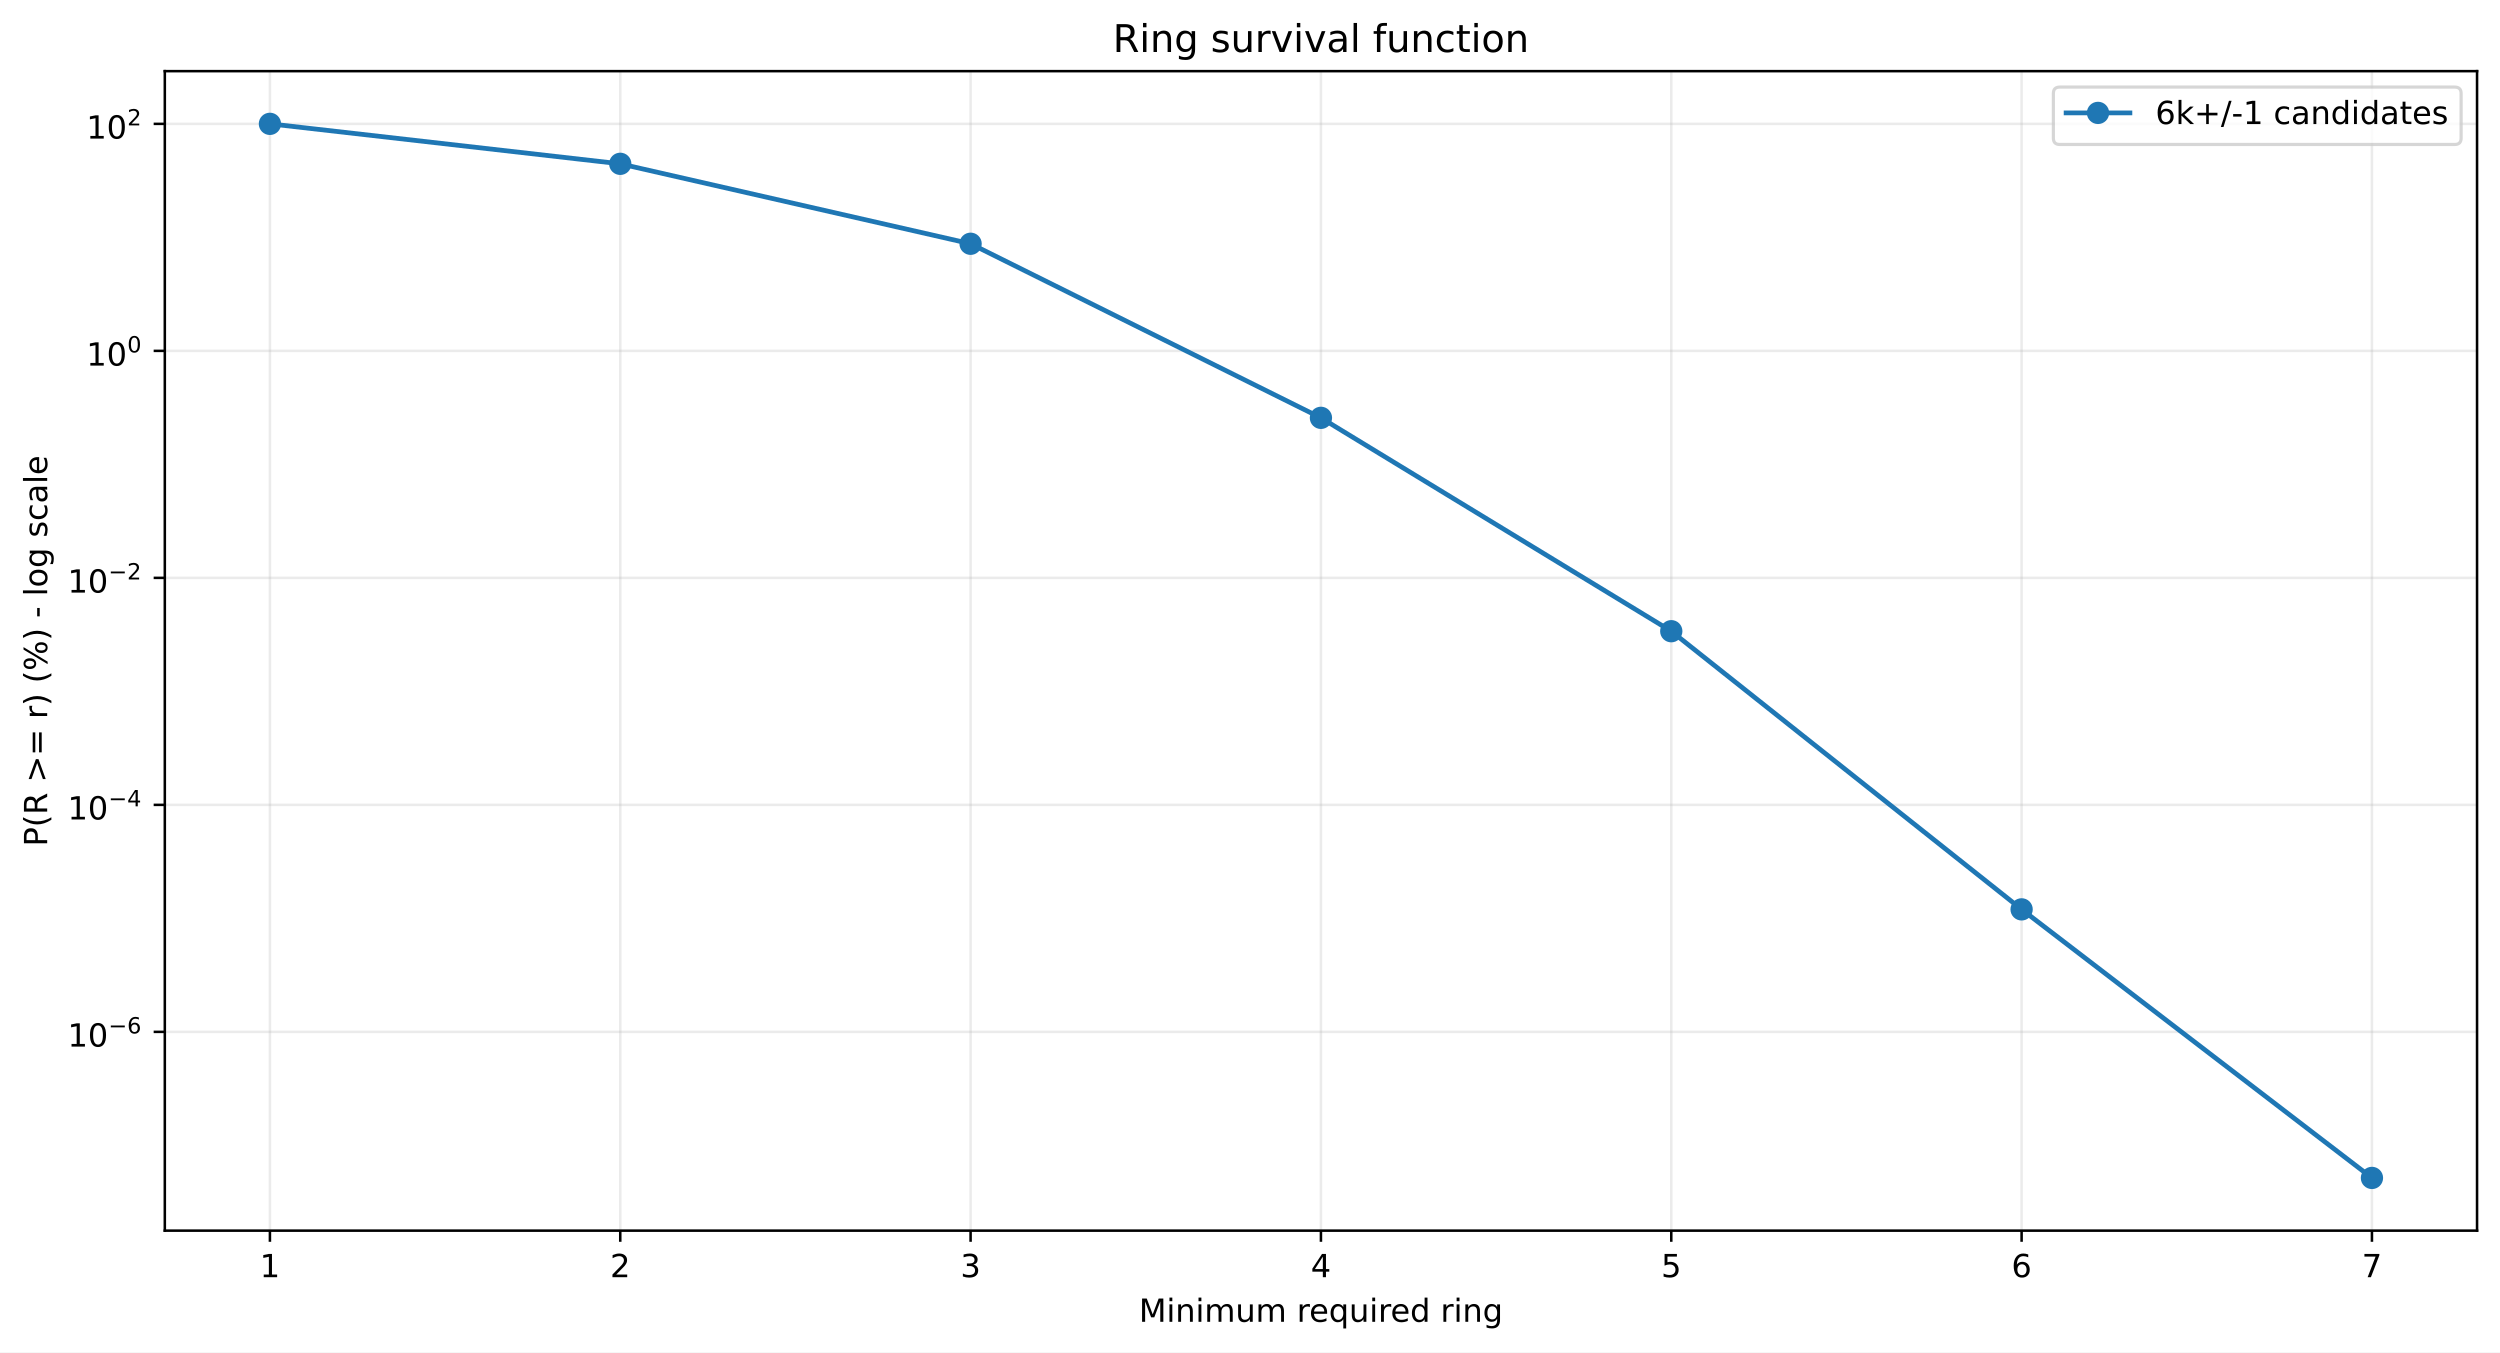
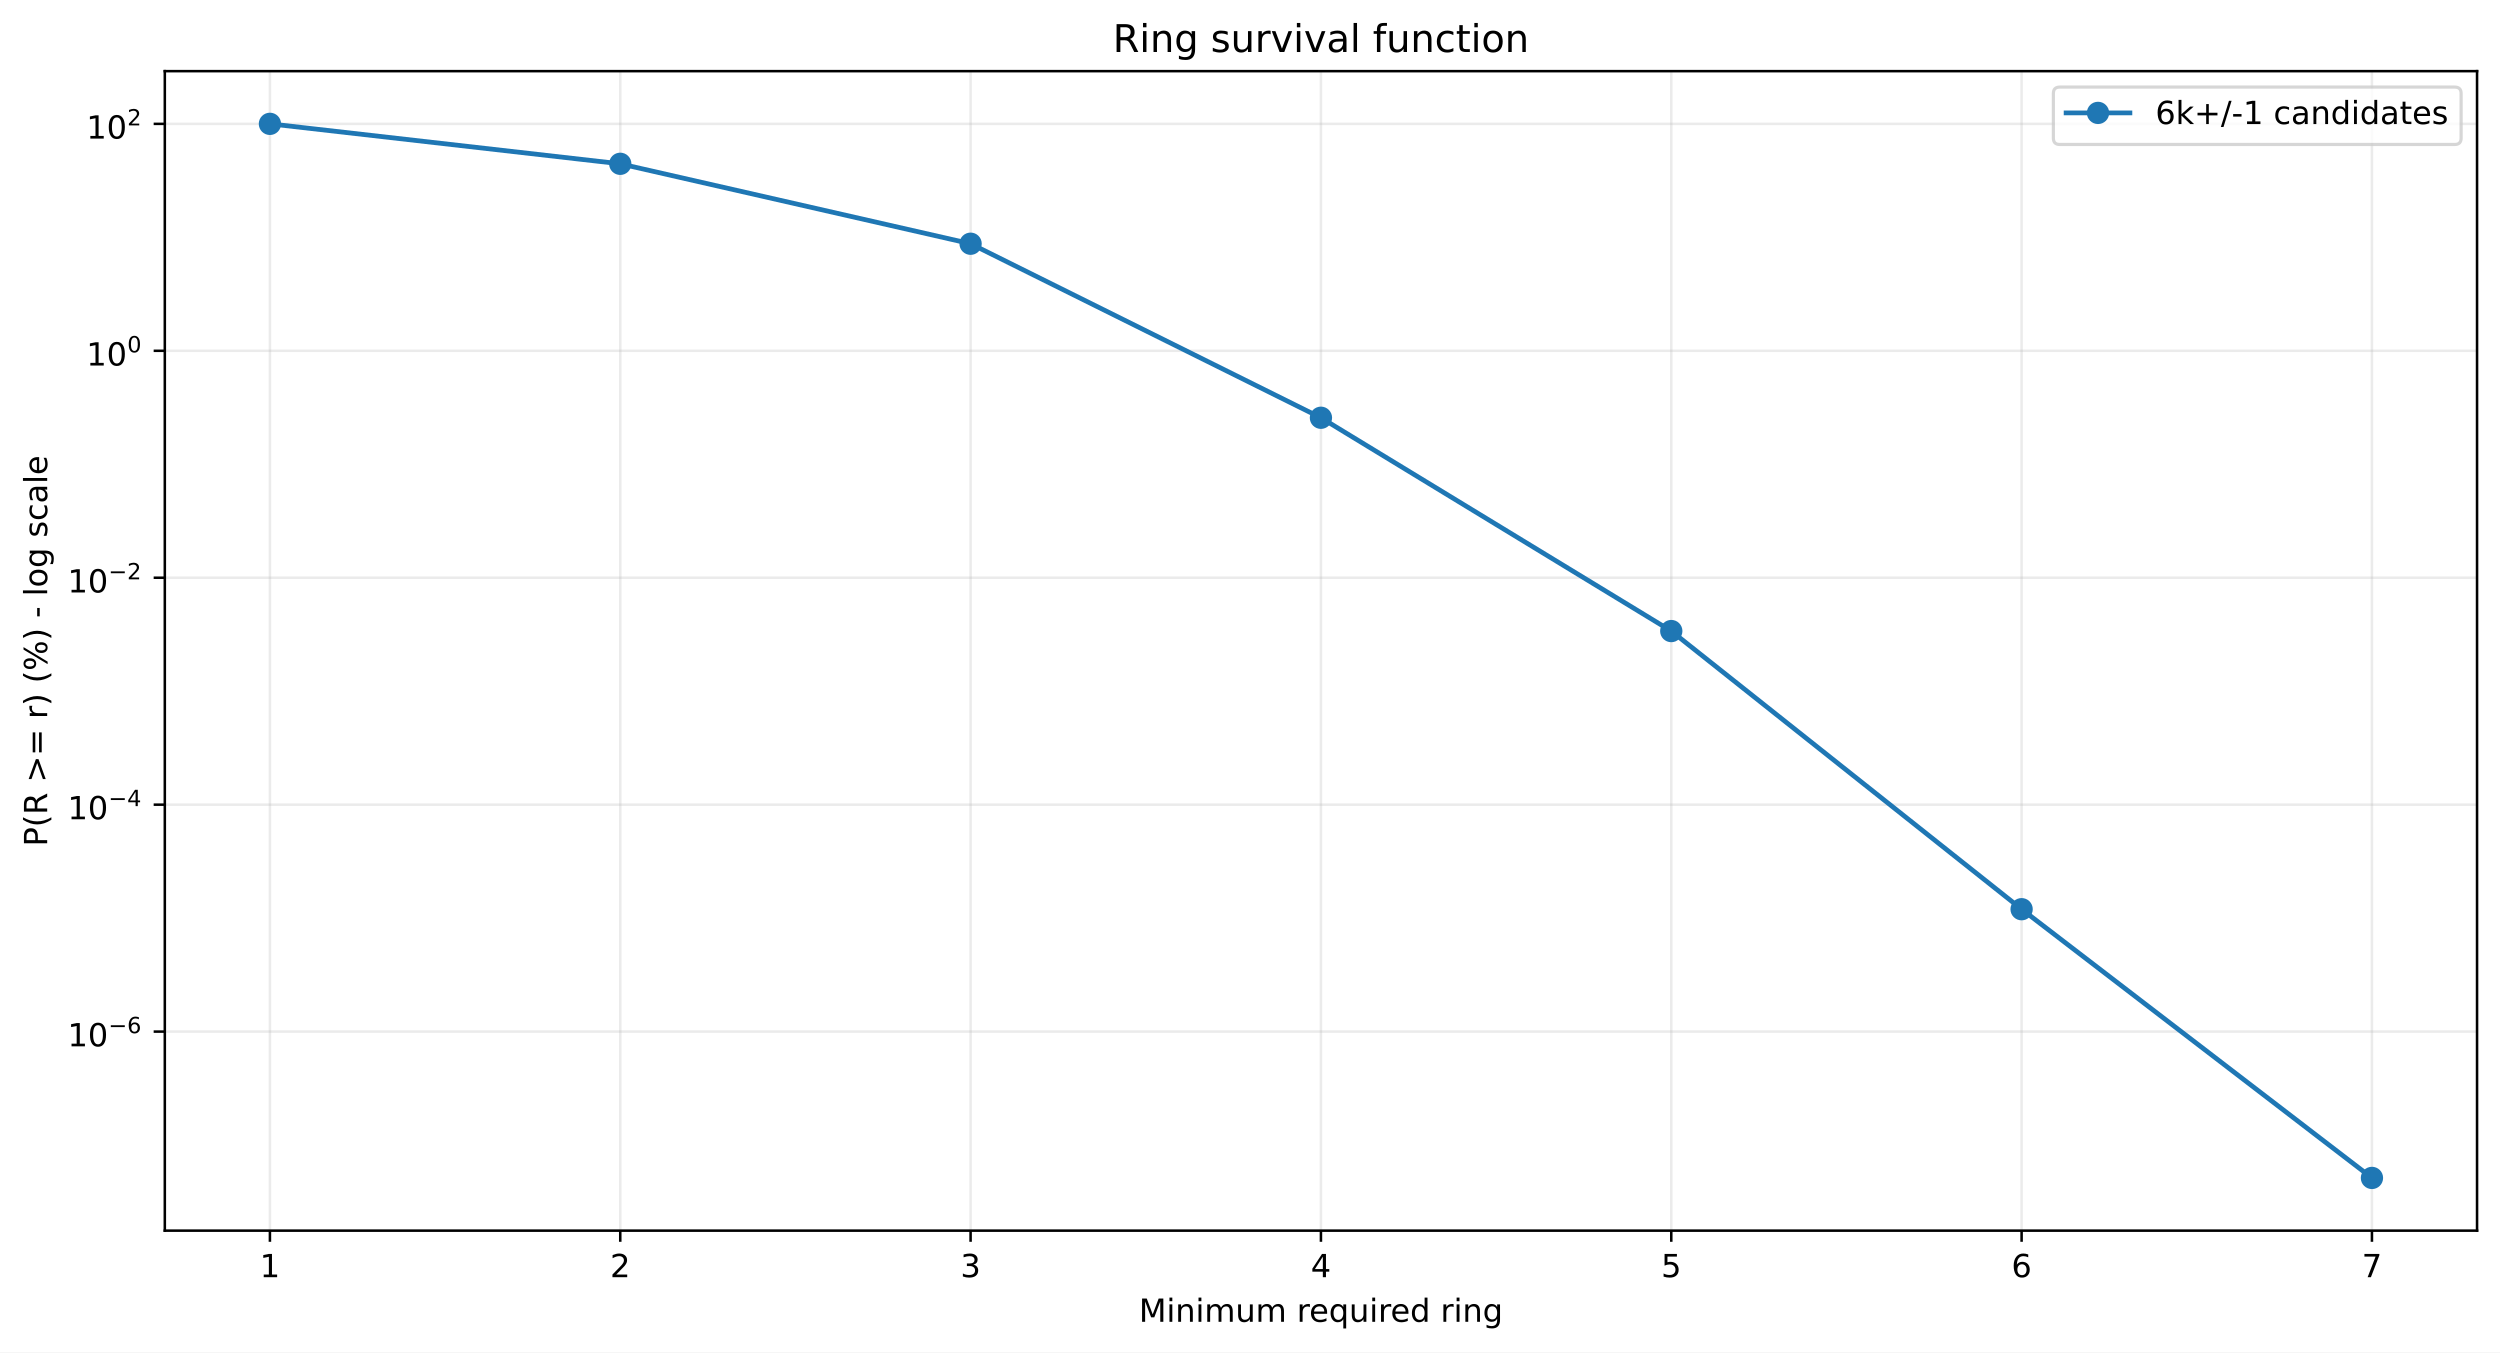
<svg xmlns="http://www.w3.org/2000/svg" xmlns:xlink="http://www.w3.org/1999/xlink" width="784.218pt" height="424.237pt" viewBox="0 0 784.218 424.237" version="1.1">
  <defs>
    <style type="text/css">*{stroke-linejoin: round; stroke-linecap: butt}</style>
  </defs>
  <g id="figure_1">
    <g id="patch_1">
      <path d="M 0 424.237  L 784.218 424.237  L 784.218 0  L 0 0  z " style="fill: #ffffff" />
    </g>
    <g id="axes_1">
      <g id="patch_2">
        <path d="M 51.701 386.036  L 777.018 386.036  L 777.018 22.318  L 51.701 22.318  z " style="fill: #ffffff" />
      </g>
      <g id="matplotlib.axis_1">
        <g id="xtick_1">
          <g id="line2d_1">
-             <path d="M 84.67 386.036  L 84.67 22.318  " clip-path="url(#pb98f76c18a)" style="fill: none; stroke: #b0b0b0; stroke-opacity: 0.25; stroke-width: 0.8; stroke-linecap: square" />
+             <path d="M 84.67 386.036  L 84.67 22.318  " clip-path="url(#pe2fa6d30a1)" style="fill: none; stroke: #b0b0b0; stroke-opacity: 0.25; stroke-width: 0.8; stroke-linecap: square" />
          </g>
          <g id="line2d_2">
            <defs>
-               <path id="mb3a45cdd62" d="M 0 0  L 0 3.5  " style="stroke: #000000; stroke-width: 0.8" />
+               <path id="m3c19db3438" d="M 0 0  L 0 3.5  " style="stroke: #000000; stroke-width: 0.8" />
            </defs>
            <g>
-               <use xlink:href="#mb3a45cdd62" x="84.67" y="386.036" style="stroke: #000000; stroke-width: 0.8" />
+               <use xlink:href="#m3c19db3438" x="84.67" y="386.036" style="stroke: #000000; stroke-width: 0.8" />
            </g>
          </g>
          <g id="text_1">
            <g transform="translate(81.48852 400.6334) scale(0.1 -0.1)">
              <defs>
                <path id="DejaVuSans-14" d="M 794 531  L 1825 531  L 1825 4091  L 703 3866  L 703 4441  L 1819 4666  L 2450 4666  L 2450 531  L 3481 531  L 3481 0  L 794 0  L 794 531  z " transform="scale(0.015625)" />
              </defs>
              <use xlink:href="#DejaVuSans-14" />
            </g>
          </g>
        </g>
        <g id="xtick_2">
          <g id="line2d_3">
-             <path d="M 194.566 386.036  L 194.566 22.318  " clip-path="url(#pb98f76c18a)" style="fill: none; stroke: #b0b0b0; stroke-opacity: 0.25; stroke-width: 0.8; stroke-linecap: square" />
+             <path d="M 194.566 386.036  L 194.566 22.318  " clip-path="url(#pe2fa6d30a1)" style="fill: none; stroke: #b0b0b0; stroke-opacity: 0.25; stroke-width: 0.8; stroke-linecap: square" />
          </g>
          <g id="line2d_4">
            <g>
-               <use xlink:href="#mb3a45cdd62" x="194.566" y="386.036" style="stroke: #000000; stroke-width: 0.8" />
+               <use xlink:href="#m3c19db3438" x="194.566" y="386.036" style="stroke: #000000; stroke-width: 0.8" />
            </g>
          </g>
          <g id="text_2">
            <g transform="translate(191.3851 400.6334) scale(0.1 -0.1)">
              <defs>
                <path id="DejaVuSans-15" d="M 1228 531  L 3431 531  L 3431 0  L 469 0  L 469 531  Q 828 903 1448 1529  Q 2069 2156 2228 2338  Q 2531 2678 2651 2914  Q 2772 3150 2772 3378  Q 2772 3750 2511 3984  Q 2250 4219 1831 4219  Q 1534 4219 1204 4116  Q 875 4013 500 3803  L 500 4441  Q 881 4594 1212 4672  Q 1544 4750 1819 4750  Q 2544 4750 2975 4387  Q 3406 4025 3406 3419  Q 3406 3131 3298 2873  Q 3191 2616 2906 2266  Q 2828 2175 2409 1742  Q 1991 1309 1228 531  z " transform="scale(0.015625)" />
              </defs>
              <use xlink:href="#DejaVuSans-15" />
            </g>
          </g>
        </g>
        <g id="xtick_3">
          <g id="line2d_5">
-             <path d="M 304.463 386.036  L 304.463 22.318  " clip-path="url(#pb98f76c18a)" style="fill: none; stroke: #b0b0b0; stroke-opacity: 0.25; stroke-width: 0.8; stroke-linecap: square" />
+             <path d="M 304.463 386.036  L 304.463 22.318  " clip-path="url(#pe2fa6d30a1)" style="fill: none; stroke: #b0b0b0; stroke-opacity: 0.25; stroke-width: 0.8; stroke-linecap: square" />
          </g>
          <g id="line2d_6">
            <g>
-               <use xlink:href="#mb3a45cdd62" x="304.463" y="386.036" style="stroke: #000000; stroke-width: 0.8" />
+               <use xlink:href="#m3c19db3438" x="304.463" y="386.036" style="stroke: #000000; stroke-width: 0.8" />
            </g>
          </g>
          <g id="text_3">
            <g transform="translate(301.2817 400.6334) scale(0.1 -0.1)">
              <defs>
                <path id="DejaVuSans-16" d="M 2597 2516  Q 3050 2419 3304 2112  Q 3559 1806 3559 1356  Q 3559 666 3084 287  Q 2609 -91 1734 -91  Q 1441 -91 1130 -33  Q 819 25 488 141  L 488 750  Q 750 597 1062 519  Q 1375 441 1716 441  Q 2309 441 2620 675  Q 2931 909 2931 1356  Q 2931 1769 2642 2001  Q 2353 2234 1838 2234  L 1294 2234  L 1294 2753  L 1863 2753  Q 2328 2753 2575 2939  Q 2822 3125 2822 3475  Q 2822 3834 2567 4026  Q 2313 4219 1838 4219  Q 1578 4219 1281 4162  Q 984 4106 628 3988  L 628 4550  Q 988 4650 1302 4700  Q 1616 4750 1894 4750  Q 2613 4750 3031 4423  Q 3450 4097 3450 3541  Q 3450 3153 3228 2886  Q 3006 2619 2597 2516  z " transform="scale(0.015625)" />
              </defs>
              <use xlink:href="#DejaVuSans-16" />
            </g>
          </g>
        </g>
        <g id="xtick_4">
          <g id="line2d_7">
-             <path d="M 414.36 386.036  L 414.36 22.318  " clip-path="url(#pb98f76c18a)" style="fill: none; stroke: #b0b0b0; stroke-opacity: 0.25; stroke-width: 0.8; stroke-linecap: square" />
+             <path d="M 414.36 386.036  L 414.36 22.318  " clip-path="url(#pe2fa6d30a1)" style="fill: none; stroke: #b0b0b0; stroke-opacity: 0.25; stroke-width: 0.8; stroke-linecap: square" />
          </g>
          <g id="line2d_8">
            <g>
-               <use xlink:href="#mb3a45cdd62" x="414.36" y="386.036" style="stroke: #000000; stroke-width: 0.8" />
+               <use xlink:href="#m3c19db3438" x="414.36" y="386.036" style="stroke: #000000; stroke-width: 0.8" />
            </g>
          </g>
          <g id="text_4">
            <g transform="translate(411.1784 400.6334) scale(0.1 -0.1)">
              <defs>
                <path id="DejaVuSans-17" d="M 2419 4116  L 825 1625  L 2419 1625  L 2419 4116  z M 2253 4666  L 3047 4666  L 3047 1625  L 3713 1625  L 3713 1100  L 3047 1100  L 3047 0  L 2419 0  L 2419 1100  L 313 1100  L 313 1709  L 2253 4666  z " transform="scale(0.015625)" />
              </defs>
              <use xlink:href="#DejaVuSans-17" />
            </g>
          </g>
        </g>
        <g id="xtick_5">
          <g id="line2d_9">
-             <path d="M 524.256 386.036  L 524.256 22.318  " clip-path="url(#pb98f76c18a)" style="fill: none; stroke: #b0b0b0; stroke-opacity: 0.25; stroke-width: 0.8; stroke-linecap: square" />
+             <path d="M 524.256 386.036  L 524.256 22.318  " clip-path="url(#pe2fa6d30a1)" style="fill: none; stroke: #b0b0b0; stroke-opacity: 0.25; stroke-width: 0.8; stroke-linecap: square" />
          </g>
          <g id="line2d_10">
            <g>
-               <use xlink:href="#mb3a45cdd62" x="524.256" y="386.036" style="stroke: #000000; stroke-width: 0.8" />
+               <use xlink:href="#m3c19db3438" x="524.256" y="386.036" style="stroke: #000000; stroke-width: 0.8" />
            </g>
          </g>
          <g id="text_5">
            <g transform="translate(521.075 400.6334) scale(0.1 -0.1)">
              <defs>
                <path id="DejaVuSans-18" d="M 691 4666  L 3169 4666  L 3169 4134  L 1269 4134  L 1269 2991  Q 1406 3038 1543 3061  Q 1681 3084 1819 3084  Q 2600 3084 3056 2656  Q 3513 2228 3513 1497  Q 3513 744 3044 326  Q 2575 -91 1722 -91  Q 1428 -91 1123 -41  Q 819 9 494 109  L 494 744  Q 775 591 1075 516  Q 1375 441 1709 441  Q 2250 441 2565 725  Q 2881 1009 2881 1497  Q 2881 1984 2565 2268  Q 2250 2553 1709 2553  Q 1456 2553 1204 2497  Q 953 2441 691 2322  L 691 4666  z " transform="scale(0.015625)" />
              </defs>
              <use xlink:href="#DejaVuSans-18" />
            </g>
          </g>
        </g>
        <g id="xtick_6">
          <g id="line2d_11">
-             <path d="M 634.153 386.036  L 634.153 22.318  " clip-path="url(#pb98f76c18a)" style="fill: none; stroke: #b0b0b0; stroke-opacity: 0.25; stroke-width: 0.8; stroke-linecap: square" />
+             <path d="M 634.153 386.036  L 634.153 22.318  " clip-path="url(#pe2fa6d30a1)" style="fill: none; stroke: #b0b0b0; stroke-opacity: 0.25; stroke-width: 0.8; stroke-linecap: square" />
          </g>
          <g id="line2d_12">
            <g>
-               <use xlink:href="#mb3a45cdd62" x="634.153" y="386.036" style="stroke: #000000; stroke-width: 0.8" />
+               <use xlink:href="#m3c19db3438" x="634.153" y="386.036" style="stroke: #000000; stroke-width: 0.8" />
            </g>
          </g>
          <g id="text_6">
            <g transform="translate(630.9716 400.6334) scale(0.1 -0.1)">
              <defs>
                <path id="DejaVuSans-19" d="M 2113 2584  Q 1688 2584 1439 2293  Q 1191 2003 1191 1497  Q 1191 994 1439 701  Q 1688 409 2113 409  Q 2538 409 2786 701  Q 3034 994 3034 1497  Q 3034 2003 2786 2293  Q 2538 2584 2113 2584  z M 3366 4563  L 3366 3988  Q 3128 4100 2886 4159  Q 2644 4219 2406 4219  Q 1781 4219 1451 3797  Q 1122 3375 1075 2522  Q 1259 2794 1537 2939  Q 1816 3084 2150 3084  Q 2853 3084 3261 2657  Q 3669 2231 3669 1497  Q 3669 778 3244 343  Q 2819 -91 2113 -91  Q 1303 -91 875 529  Q 447 1150 447 2328  Q 447 3434 972 4092  Q 1497 4750 2381 4750  Q 2619 4750 2861 4703  Q 3103 4656 3366 4563  z " transform="scale(0.015625)" />
              </defs>
              <use xlink:href="#DejaVuSans-19" />
            </g>
          </g>
        </g>
        <g id="xtick_7">
          <g id="line2d_13">
-             <path d="M 744.049 386.036  L 744.049 22.318  " clip-path="url(#pb98f76c18a)" style="fill: none; stroke: #b0b0b0; stroke-opacity: 0.25; stroke-width: 0.8; stroke-linecap: square" />
+             <path d="M 744.049 386.036  L 744.049 22.318  " clip-path="url(#pe2fa6d30a1)" style="fill: none; stroke: #b0b0b0; stroke-opacity: 0.25; stroke-width: 0.8; stroke-linecap: square" />
          </g>
          <g id="line2d_14">
            <g>
-               <use xlink:href="#mb3a45cdd62" x="744.049" y="386.036" style="stroke: #000000; stroke-width: 0.8" />
+               <use xlink:href="#m3c19db3438" x="744.049" y="386.036" style="stroke: #000000; stroke-width: 0.8" />
            </g>
          </g>
          <g id="text_7">
            <g transform="translate(740.8682 400.6334) scale(0.1 -0.1)">
              <defs>
                <path id="DejaVuSans-1a" d="M 525 4666  L 3525 4666  L 3525 4397  L 1831 0  L 1172 0  L 2766 4134  L 525 4134  L 525 4666  z " transform="scale(0.015625)" />
              </defs>
              <use xlink:href="#DejaVuSans-1a" />
            </g>
          </g>
        </g>
        <g id="text_8">
          <g transform="translate(357.2737 414.6342) scale(0.1 -0.1)">
            <defs>
              <path id="DejaVuSans-30" d="M 628 4666  L 1569 4666  L 2759 1491  L 3956 4666  L 4897 4666  L 4897 0  L 4281 0  L 4281 4097  L 3078 897  L 2444 897  L 1241 4097  L 1241 0  L 628 0  L 628 4666  z " transform="scale(0.015625)" />
              <path id="DejaVuSans-4c" d="M 603 3500  L 1178 3500  L 1178 0  L 603 0  L 603 3500  z M 603 4863  L 1178 4863  L 1178 4134  L 603 4134  L 603 4863  z " transform="scale(0.015625)" />
              <path id="DejaVuSans-51" d="M 3513 2113  L 3513 0  L 2938 0  L 2938 2094  Q 2938 2591 2744 2837  Q 2550 3084 2163 3084  Q 1697 3084 1428 2787  Q 1159 2491 1159 1978  L 1159 0  L 581 0  L 581 3500  L 1159 3500  L 1159 2956  Q 1366 3272 1645 3428  Q 1925 3584 2291 3584  Q 2894 3584 3203 3211  Q 3513 2838 3513 2113  z " transform="scale(0.015625)" />
              <path id="DejaVuSans-50" d="M 3328 2828  Q 3544 3216 3844 3400  Q 4144 3584 4550 3584  Q 5097 3584 5394 3201  Q 5691 2819 5691 2113  L 5691 0  L 5113 0  L 5113 2094  Q 5113 2597 4934 2840  Q 4756 3084 4391 3084  Q 3944 3084 3684 2787  Q 3425 2491 3425 1978  L 3425 0  L 2847 0  L 2847 2094  Q 2847 2600 2669 2842  Q 2491 3084 2119 3084  Q 1678 3084 1418 2786  Q 1159 2488 1159 1978  L 1159 0  L 581 0  L 581 3500  L 1159 3500  L 1159 2956  Q 1356 3278 1631 3431  Q 1906 3584 2284 3584  Q 2666 3584 2933 3390  Q 3200 3197 3328 2828  z " transform="scale(0.015625)" />
              <path id="DejaVuSans-58" d="M 544 1381  L 544 3500  L 1119 3500  L 1119 1403  Q 1119 906 1312 657  Q 1506 409 1894 409  Q 2359 409 2629 706  Q 2900 1003 2900 1516  L 2900 3500  L 3475 3500  L 3475 0  L 2900 0  L 2900 538  Q 2691 219 2414 64  Q 2138 -91 1772 -91  Q 1169 -91 856 284  Q 544 659 544 1381  z M 1991 3584  L 1991 3584  z " transform="scale(0.015625)" />
              <path id="DejaVuSans-3" transform="scale(0.015625)" />
              <path id="DejaVuSans-55" d="M 2631 2963  Q 2534 3019 2420 3045  Q 2306 3072 2169 3072  Q 1681 3072 1420 2755  Q 1159 2438 1159 1844  L 1159 0  L 581 0  L 581 3500  L 1159 3500  L 1159 2956  Q 1341 3275 1631 3429  Q 1922 3584 2338 3584  Q 2397 3584 2469 3576  Q 2541 3569 2628 3553  L 2631 2963  z " transform="scale(0.015625)" />
              <path id="DejaVuSans-48" d="M 3597 1894  L 3597 1613  L 953 1613  Q 991 1019 1311 708  Q 1631 397 2203 397  Q 2534 397 2845 478  Q 3156 559 3463 722  L 3463 178  Q 3153 47 2828 -22  Q 2503 -91 2169 -91  Q 1331 -91 842 396  Q 353 884 353 1716  Q 353 2575 817 3079  Q 1281 3584 2069 3584  Q 2775 3584 3186 3129  Q 3597 2675 3597 1894  z M 3022 2063  Q 3016 2534 2758 2815  Q 2500 3097 2075 3097  Q 1594 3097 1305 2825  Q 1016 2553 972 2059  L 3022 2063  z " transform="scale(0.015625)" />
              <path id="DejaVuSans-54" d="M 947 1747  Q 947 1113 1208 752  Q 1469 391 1925 391  Q 2381 391 2643 752  Q 2906 1113 2906 1747  Q 2906 2381 2643 2742  Q 2381 3103 1925 3103  Q 1469 3103 1208 2742  Q 947 2381 947 1747  z M 2906 525  Q 2725 213 2448 61  Q 2172 -91 1784 -91  Q 1150 -91 751 415  Q 353 922 353 1747  Q 353 2572 751 3078  Q 1150 3584 1784 3584  Q 2172 3584 2448 3432  Q 2725 3281 2906 2969  L 2906 3500  L 3481 3500  L 3481 -1331  L 2906 -1331  L 2906 525  z " transform="scale(0.015625)" />
              <path id="DejaVuSans-47" d="M 2906 2969  L 2906 4863  L 3481 4863  L 3481 0  L 2906 0  L 2906 525  Q 2725 213 2448 61  Q 2172 -91 1784 -91  Q 1150 -91 751 415  Q 353 922 353 1747  Q 353 2572 751 3078  Q 1150 3584 1784 3584  Q 2172 3584 2448 3432  Q 2725 3281 2906 2969  z M 947 1747  Q 947 1113 1208 752  Q 1469 391 1925 391  Q 2381 391 2643 752  Q 2906 1113 2906 1747  Q 2906 2381 2643 2742  Q 2381 3103 1925 3103  Q 1469 3103 1208 2742  Q 947 2381 947 1747  z " transform="scale(0.015625)" />
              <path id="DejaVuSans-4a" d="M 2906 1791  Q 2906 2416 2648 2759  Q 2391 3103 1925 3103  Q 1463 3103 1205 2759  Q 947 2416 947 1791  Q 947 1169 1205 825  Q 1463 481 1925 481  Q 2391 481 2648 825  Q 2906 1169 2906 1791  z M 3481 434  Q 3481 -459 3084 -895  Q 2688 -1331 1869 -1331  Q 1566 -1331 1297 -1286  Q 1028 -1241 775 -1147  L 775 -588  Q 1028 -725 1275 -790  Q 1522 -856 1778 -856  Q 2344 -856 2625 -561  Q 2906 -266 2906 331  L 2906 616  Q 2728 306 2450 153  Q 2172 0 1784 0  Q 1141 0 747 490  Q 353 981 353 1791  Q 353 2603 747 3093  Q 1141 3584 1784 3584  Q 2172 3584 2450 3431  Q 2728 3278 2906 2969  L 2906 3500  L 3481 3500  L 3481 434  z " transform="scale(0.015625)" />
            </defs>
            <use xlink:href="#DejaVuSans-30" />
            <use xlink:href="#DejaVuSans-4c" transform="translate(86.28125 0)" />
            <use xlink:href="#DejaVuSans-51" transform="translate(114.0625 0)" />
            <use xlink:href="#DejaVuSans-4c" transform="translate(177.4375 0)" />
            <use xlink:href="#DejaVuSans-50" transform="translate(205.2188 0)" />
            <use xlink:href="#DejaVuSans-58" transform="translate(302.625 0)" />
            <use xlink:href="#DejaVuSans-50" transform="translate(366 0)" />
            <use xlink:href="#DejaVuSans-3" transform="translate(463.4062 0)" />
            <use xlink:href="#DejaVuSans-55" transform="translate(495.1875 0)" />
            <use xlink:href="#DejaVuSans-48" transform="translate(534.0938 0)" />
            <use xlink:href="#DejaVuSans-54" transform="translate(595.625 0)" />
            <use xlink:href="#DejaVuSans-58" transform="translate(659.1094 0)" />
            <use xlink:href="#DejaVuSans-4c" transform="translate(722.4844 0)" />
            <use xlink:href="#DejaVuSans-55" transform="translate(750.2656 0)" />
            <use xlink:href="#DejaVuSans-48" transform="translate(789.1719 0)" />
            <use xlink:href="#DejaVuSans-47" transform="translate(850.7031 0)" />
            <use xlink:href="#DejaVuSans-3" transform="translate(914.1875 0)" />
            <use xlink:href="#DejaVuSans-55" transform="translate(945.9688 0)" />
            <use xlink:href="#DejaVuSans-4c" transform="translate(987.0781 0)" />
            <use xlink:href="#DejaVuSans-51" transform="translate(1014.859 0)" />
            <use xlink:href="#DejaVuSans-4a" transform="translate(1078.234 0)" />
          </g>
        </g>
      </g>
      <g id="matplotlib.axis_2">
        <g id="ytick_1">
          <g id="line2d_15">
-             <path d="M 51.701 323.68  L 777.018 323.68  " clip-path="url(#pb98f76c18a)" style="fill: none; stroke: #b0b0b0; stroke-opacity: 0.25; stroke-width: 0.8; stroke-linecap: square" />
+             <path d="M 51.701 323.597  L 777.018 323.597  " clip-path="url(#pe2fa6d30a1)" style="fill: none; stroke: #b0b0b0; stroke-opacity: 0.25; stroke-width: 0.8; stroke-linecap: square" />
          </g>
          <g id="line2d_16">
            <defs>
-               <path id="m0b65a98c3c" d="M 0 0  L -3.5 0  " style="stroke: #000000; stroke-width: 0.8" />
+               <path id="ma380031934" d="M 0 0  L -3.5 0  " style="stroke: #000000; stroke-width: 0.8" />
            </defs>
            <g>
-               <use xlink:href="#m0b65a98c3c" x="51.701" y="323.68" style="stroke: #000000; stroke-width: 0.8" />
+               <use xlink:href="#ma380031934" x="51.701" y="323.597" style="stroke: #000000; stroke-width: 0.8" />
            </g>
          </g>
          <g id="text_9">
-             <g transform="translate(21.20078 328.3797) scale(0.1 -0.1)">
+             <g transform="translate(21.20078 328.297) scale(0.1 -0.1)">
              <defs>
                <path id="DejaVuSans-13" d="M 2034 4250  Q 1547 4250 1301 3770  Q 1056 3291 1056 2328  Q 1056 1369 1301 889  Q 1547 409 2034 409  Q 2525 409 2770 889  Q 3016 1369 3016 2328  Q 3016 3291 2770 3770  Q 2525 4250 2034 4250  z M 2034 4750  Q 2819 4750 3233 4129  Q 3647 3509 3647 2328  Q 3647 1150 3233 529  Q 2819 -91 2034 -91  Q 1250 -91 836 529  Q 422 1150 422 2328  Q 422 3509 836 4129  Q 1250 4750 2034 4750  z " transform="scale(0.015625)" />
                <path id="DejaVuSans-c9c" d="M 678 2272  L 4684 2272  L 4684 1741  L 678 1741  L 678 2272  z " transform="scale(0.015625)" />
              </defs>
              <use xlink:href="#DejaVuSans-14" transform="translate(0 0.746875)" />
              <use xlink:href="#DejaVuSans-13" transform="translate(63.62305 0.746875)" />
              <use xlink:href="#DejaVuSans-c9c" transform="translate(128.2031 42.04688) scale(0.7)" />
              <use xlink:href="#DejaVuSans-19" transform="translate(186.8555 42.04688) scale(0.7)" />
            </g>
          </g>
        </g>
        <g id="ytick_2">
          <g id="line2d_17">
-             <path d="M 51.701 252.472  L 777.018 252.472  " clip-path="url(#pb98f76c18a)" style="fill: none; stroke: #b0b0b0; stroke-opacity: 0.25; stroke-width: 0.8; stroke-linecap: square" />
+             <path d="M 51.701 252.41  L 777.018 252.41  " clip-path="url(#pe2fa6d30a1)" style="fill: none; stroke: #b0b0b0; stroke-opacity: 0.25; stroke-width: 0.8; stroke-linecap: square" />
          </g>
          <g id="line2d_18">
            <g>
-               <use xlink:href="#m0b65a98c3c" x="51.701" y="252.472" style="stroke: #000000; stroke-width: 0.8" />
+               <use xlink:href="#ma380031934" x="51.701" y="252.41" style="stroke: #000000; stroke-width: 0.8" />
            </g>
          </g>
          <g id="text_10">
-             <g transform="translate(21.20078 257.1225) scale(0.1 -0.1)">
+             <g transform="translate(21.20078 257.0604) scale(0.1 -0.1)">
              <use xlink:href="#DejaVuSans-14" transform="translate(0 0.665625)" />
              <use xlink:href="#DejaVuSans-13" transform="translate(63.62305 0.665625)" />
              <use xlink:href="#DejaVuSans-c9c" transform="translate(128.2031 41.96563) scale(0.7)" />
              <use xlink:href="#DejaVuSans-17" transform="translate(186.8555 41.96563) scale(0.7)" />
            </g>
          </g>
        </g>
        <g id="ytick_3">
          <g id="line2d_19">
-             <path d="M 51.701 181.265  L 777.018 181.265  " clip-path="url(#pb98f76c18a)" style="fill: none; stroke: #b0b0b0; stroke-opacity: 0.25; stroke-width: 0.8; stroke-linecap: square" />
+             <path d="M 51.701 181.224  L 777.018 181.224  " clip-path="url(#pe2fa6d30a1)" style="fill: none; stroke: #b0b0b0; stroke-opacity: 0.25; stroke-width: 0.8; stroke-linecap: square" />
          </g>
          <g id="line2d_20">
            <g>
-               <use xlink:href="#m0b65a98c3c" x="51.701" y="181.265" style="stroke: #000000; stroke-width: 0.8" />
+               <use xlink:href="#ma380031934" x="51.701" y="181.224" style="stroke: #000000; stroke-width: 0.8" />
            </g>
          </g>
          <g id="text_11">
-             <g transform="translate(21.20078 185.9652) scale(0.1 -0.1)">
+             <g transform="translate(21.20078 185.9239) scale(0.1 -0.1)">
              <use xlink:href="#DejaVuSans-14" transform="translate(0 0.746875)" />
              <use xlink:href="#DejaVuSans-13" transform="translate(63.62305 0.746875)" />
              <use xlink:href="#DejaVuSans-c9c" transform="translate(128.2031 42.04688) scale(0.7)" />
              <use xlink:href="#DejaVuSans-15" transform="translate(186.8555 42.04688) scale(0.7)" />
            </g>
          </g>
        </g>
        <g id="ytick_4">
          <g id="line2d_21">
-             <path d="M 51.701 110.058  L 777.018 110.058  " clip-path="url(#pb98f76c18a)" style="fill: none; stroke: #b0b0b0; stroke-opacity: 0.25; stroke-width: 0.8; stroke-linecap: square" />
+             <path d="M 51.701 110.037  L 777.018 110.037  " clip-path="url(#pe2fa6d30a1)" style="fill: none; stroke: #b0b0b0; stroke-opacity: 0.25; stroke-width: 0.8; stroke-linecap: square" />
          </g>
          <g id="line2d_22">
            <g>
-               <use xlink:href="#m0b65a98c3c" x="51.701" y="110.058" style="stroke: #000000; stroke-width: 0.8" />
+               <use xlink:href="#ma380031934" x="51.701" y="110.037" style="stroke: #000000; stroke-width: 0.8" />
            </g>
          </g>
          <g id="text_12">
-             <g transform="translate(27.10078 114.758) scale(0.1 -0.1)">
+             <g transform="translate(27.10078 114.7373) scale(0.1 -0.1)">
              <use xlink:href="#DejaVuSans-14" transform="translate(0 0.746875)" />
              <use xlink:href="#DejaVuSans-13" transform="translate(63.62305 0.746875)" />
              <use xlink:href="#DejaVuSans-13" transform="translate(128.2031 42.04688) scale(0.7)" />
            </g>
          </g>
        </g>
        <g id="ytick_5">
          <g id="line2d_23">
-             <path d="M 51.701 38.851  L 777.018 38.851  " clip-path="url(#pb98f76c18a)" style="fill: none; stroke: #b0b0b0; stroke-opacity: 0.25; stroke-width: 0.8; stroke-linecap: square" />
+             <path d="M 51.701 38.851  L 777.018 38.851  " clip-path="url(#pe2fa6d30a1)" style="fill: none; stroke: #b0b0b0; stroke-opacity: 0.25; stroke-width: 0.8; stroke-linecap: square" />
          </g>
          <g id="line2d_24">
            <g>
-               <use xlink:href="#m0b65a98c3c" x="51.701" y="38.851" style="stroke: #000000; stroke-width: 0.8" />
+               <use xlink:href="#ma380031934" x="51.701" y="38.851" style="stroke: #000000; stroke-width: 0.8" />
            </g>
          </g>
          <g id="text_13">
            <g transform="translate(27.10078 43.55075) scale(0.1 -0.1)">
              <use xlink:href="#DejaVuSans-14" transform="translate(0 0.746875)" />
              <use xlink:href="#DejaVuSans-13" transform="translate(63.62305 0.746875)" />
              <use xlink:href="#DejaVuSans-15" transform="translate(128.2031 42.04688) scale(0.7)" />
            </g>
          </g>
        </g>
        <g id="text_14">
          <g transform="translate(14.79844 265.4996) rotate(-90) scale(0.1 -0.1)">
            <defs>
              <path id="DejaVuSans-33" d="M 1259 4147  L 1259 2394  L 2053 2394  Q 2494 2394 2734 2622  Q 2975 2850 2975 3272  Q 2975 3691 2734 3919  Q 2494 4147 2053 4147  L 1259 4147  z M 628 4666  L 2053 4666  Q 2838 4666 3239 4311  Q 3641 3956 3641 3272  Q 3641 2581 3239 2228  Q 2838 1875 2053 1875  L 1259 1875  L 1259 0  L 628 0  L 628 4666  z " transform="scale(0.015625)" />
              <path id="DejaVuSans-b" d="M 1984 4856  Q 1566 4138 1362 3434  Q 1159 2731 1159 2009  Q 1159 1288 1364 580  Q 1569 -128 1984 -844  L 1484 -844  Q 1016 -109 783 600  Q 550 1309 550 2009  Q 550 2706 781 3412  Q 1013 4119 1484 4856  L 1984 4856  z " transform="scale(0.015625)" />
              <path id="DejaVuSans-35" d="M 2841 2188  Q 3044 2119 3236 1894  Q 3428 1669 3622 1275  L 4263 0  L 3584 0  L 2988 1197  Q 2756 1666 2539 1819  Q 2322 1972 1947 1972  L 1259 1972  L 1259 0  L 628 0  L 628 4666  L 2053 4666  Q 2853 4666 3247 4331  Q 3641 3997 3641 3322  Q 3641 2881 3436 2590  Q 3231 2300 2841 2188  z M 1259 4147  L 1259 2491  L 2053 2491  Q 2509 2491 2742 2702  Q 2975 2913 2975 3322  Q 2975 3731 2742 3939  Q 2509 4147 2053 4147  L 1259 4147  z " transform="scale(0.015625)" />
              <path id="DejaVuSans-21" d="M 678 3150  L 678 3719  L 4684 2266  L 4684 1747  L 678 294  L 678 863  L 3897 2003  L 678 3150  z " transform="scale(0.015625)" />
              <path id="DejaVuSans-20" d="M 678 2906  L 4684 2906  L 4684 2381  L 678 2381  L 678 2906  z M 678 1631  L 4684 1631  L 4684 1100  L 678 1100  L 678 1631  z " transform="scale(0.015625)" />
              <path id="DejaVuSans-c" d="M 513 4856  L 1013 4856  Q 1481 4119 1714 3412  Q 1947 2706 1947 2009  Q 1947 1309 1714 600  Q 1481 -109 1013 -844  L 513 -844  Q 928 -128 1133 580  Q 1338 1288 1338 2009  Q 1338 2731 1133 3434  Q 928 4138 513 4856  z " transform="scale(0.015625)" />
              <path id="DejaVuSans-8" d="M 4653 2053  Q 4381 2053 4226 1822  Q 4072 1591 4072 1178  Q 4072 772 4226 539  Q 4381 306 4653 306  Q 4919 306 5073 539  Q 5228 772 5228 1178  Q 5228 1588 5073 1820  Q 4919 2053 4653 2053  z M 4653 2450  Q 5147 2450 5437 2106  Q 5728 1763 5728 1178  Q 5728 594 5436 251  Q 5144 -91 4653 -91  Q 4153 -91 3862 251  Q 3572 594 3572 1178  Q 3572 1766 3864 2108  Q 4156 2450 4653 2450  z M 1428 4353  Q 1159 4353 1004 4120  Q 850 3888 850 3481  Q 850 3069 1003 2837  Q 1156 2606 1428 2606  Q 1700 2606 1854 2837  Q 2009 3069 2009 3481  Q 2009 3884 1853 4118  Q 1697 4353 1428 4353  z M 4250 4750  L 4750 4750  L 1831 -91  L 1331 -91  L 4250 4750  z M 1428 4750  Q 1922 4750 2215 4408  Q 2509 4066 2509 3481  Q 2509 2891 2217 2550  Q 1925 2209 1428 2209  Q 931 2209 642 2551  Q 353 2894 353 3481  Q 353 4063 643 4406  Q 934 4750 1428 4750  z " transform="scale(0.015625)" />
              <path id="DejaVuSans-10" d="M 313 2009  L 1997 2009  L 1997 1497  L 313 1497  L 313 2009  z " transform="scale(0.015625)" />
              <path id="DejaVuSans-4f" d="M 603 4863  L 1178 4863  L 1178 0  L 603 0  L 603 4863  z " transform="scale(0.015625)" />
              <path id="DejaVuSans-52" d="M 1959 3097  Q 1497 3097 1228 2736  Q 959 2375 959 1747  Q 959 1119 1226 758  Q 1494 397 1959 397  Q 2419 397 2687 759  Q 2956 1122 2956 1747  Q 2956 2369 2687 2733  Q 2419 3097 1959 3097  z M 1959 3584  Q 2709 3584 3137 3096  Q 3566 2609 3566 1747  Q 3566 888 3137 398  Q 2709 -91 1959 -91  Q 1206 -91 779 398  Q 353 888 353 1747  Q 353 2609 779 3096  Q 1206 3584 1959 3584  z " transform="scale(0.015625)" />
              <path id="DejaVuSans-56" d="M 2834 3397  L 2834 2853  Q 2591 2978 2328 3040  Q 2066 3103 1784 3103  Q 1356 3103 1142 2972  Q 928 2841 928 2578  Q 928 2378 1081 2264  Q 1234 2150 1697 2047  L 1894 2003  Q 2506 1872 2764 1633  Q 3022 1394 3022 966  Q 3022 478 2636 193  Q 2250 -91 1575 -91  Q 1294 -91 989 -36  Q 684 19 347 128  L 347 722  Q 666 556 975 473  Q 1284 391 1588 391  Q 1994 391 2212 530  Q 2431 669 2431 922  Q 2431 1156 2273 1281  Q 2116 1406 1581 1522  L 1381 1569  Q 847 1681 609 1914  Q 372 2147 372 2553  Q 372 3047 722 3315  Q 1072 3584 1716 3584  Q 2034 3584 2315 3537  Q 2597 3491 2834 3397  z " transform="scale(0.015625)" />
              <path id="DejaVuSans-46" d="M 3122 3366  L 3122 2828  Q 2878 2963 2633 3030  Q 2388 3097 2138 3097  Q 1578 3097 1268 2742  Q 959 2388 959 1747  Q 959 1106 1268 751  Q 1578 397 2138 397  Q 2388 397 2633 464  Q 2878 531 3122 666  L 3122 134  Q 2881 22 2623 -34  Q 2366 -91 2075 -91  Q 1284 -91 818 406  Q 353 903 353 1747  Q 353 2603 823 3093  Q 1294 3584 2113 3584  Q 2378 3584 2631 3529  Q 2884 3475 3122 3366  z " transform="scale(0.015625)" />
              <path id="DejaVuSans-44" d="M 2194 1759  Q 1497 1759 1228 1600  Q 959 1441 959 1056  Q 959 750 1161 570  Q 1363 391 1709 391  Q 2188 391 2477 730  Q 2766 1069 2766 1631  L 2766 1759  L 2194 1759  z M 3341 1997  L 3341 0  L 2766 0  L 2766 531  Q 2569 213 2275 61  Q 1981 -91 1556 -91  Q 1019 -91 701 211  Q 384 513 384 1019  Q 384 1609 779 1909  Q 1175 2209 1959 2209  L 2766 2209  L 2766 2266  Q 2766 2663 2505 2880  Q 2244 3097 1772 3097  Q 1472 3097 1187 3025  Q 903 2953 641 2809  L 641 3341  Q 956 3463 1253 3523  Q 1550 3584 1831 3584  Q 2591 3584 2966 3190  Q 3341 2797 3341 1997  z " transform="scale(0.015625)" />
            </defs>
            <use xlink:href="#DejaVuSans-33" />
            <use xlink:href="#DejaVuSans-b" transform="translate(60.29688 0)" />
            <use xlink:href="#DejaVuSans-35" transform="translate(99.3125 0)" />
            <use xlink:href="#DejaVuSans-3" transform="translate(168.7969 0)" />
            <use xlink:href="#DejaVuSans-21" transform="translate(200.5781 0)" />
            <use xlink:href="#DejaVuSans-20" transform="translate(284.375 0)" />
            <use xlink:href="#DejaVuSans-3" transform="translate(368.1719 0)" />
            <use xlink:href="#DejaVuSans-55" transform="translate(399.9531 0)" />
            <use xlink:href="#DejaVuSans-c" transform="translate(441.0625 0)" />
            <use xlink:href="#DejaVuSans-3" transform="translate(480.0781 0)" />
            <use xlink:href="#DejaVuSans-b" transform="translate(511.8594 0)" />
            <use xlink:href="#DejaVuSans-8" transform="translate(550.875 0)" />
            <use xlink:href="#DejaVuSans-c" transform="translate(645.8906 0)" />
            <use xlink:href="#DejaVuSans-3" transform="translate(684.9062 0)" />
            <use xlink:href="#DejaVuSans-10" transform="translate(716.6875 0)" />
            <use xlink:href="#DejaVuSans-3" transform="translate(752.7656 0)" />
            <use xlink:href="#DejaVuSans-4f" transform="translate(784.5469 0)" />
            <use xlink:href="#DejaVuSans-52" transform="translate(812.3281 0)" />
            <use xlink:href="#DejaVuSans-4a" transform="translate(873.5156 0)" />
            <use xlink:href="#DejaVuSans-3" transform="translate(937 0)" />
            <use xlink:href="#DejaVuSans-56" transform="translate(968.7812 0)" />
            <use xlink:href="#DejaVuSans-46" transform="translate(1020.875 0)" />
            <use xlink:href="#DejaVuSans-44" transform="translate(1075.859 0)" />
            <use xlink:href="#DejaVuSans-4f" transform="translate(1137.141 0)" />
            <use xlink:href="#DejaVuSans-48" transform="translate(1164.922 0)" />
          </g>
        </g>
      </g>
      <g id="line2d_25">
-         <path d="M 84.67 38.851  L 194.566 51.39  L 304.463 76.467  L 414.36 131.073  L 524.256 198.003  L 634.153 285.258  L 744.049 369.503  " clip-path="url(#pb98f76c18a)" style="fill: none; stroke: #1f77b4; stroke-width: 1.5; stroke-linecap: square" />
+         <path d="M 84.67 38.851  L 194.566 51.386  L 304.463 76.456  L 414.36 131.046  L 524.256 197.957  L 634.153 285.206  L 744.049 369.503  " clip-path="url(#pe2fa6d30a1)" style="fill: none; stroke: #1f77b4; stroke-width: 1.5; stroke-linecap: square" />
        <defs>
-           <path id="m15245daab6" d="M 0 3  C 0.796 3 1.559 2.684 2.121 2.121  C 2.684 1.559 3 0.796 3 0  C 3 -0.796 2.684 -1.559 2.121 -2.121  C 1.559 -2.684 0.796 -3 0 -3  C -0.796 -3 -1.559 -2.684 -2.121 -2.121  C -2.684 -1.559 -3 -0.796 -3 0  C -3 0.796 -2.684 1.559 -2.121 2.121  C -1.559 2.684 -0.796 3 0 3  z " style="stroke: #1f77b4" />
+           <path id="m0962cb119d" d="M 0 3  C 0.796 3 1.559 2.684 2.121 2.121  C 2.684 1.559 3 0.796 3 0  C 3 -0.796 2.684 -1.559 2.121 -2.121  C 1.559 -2.684 0.796 -3 0 -3  C -0.796 -3 -1.559 -2.684 -2.121 -2.121  C -2.684 -1.559 -3 -0.796 -3 0  C -3 0.796 -2.684 1.559 -2.121 2.121  C -1.559 2.684 -0.796 3 0 3  z " style="stroke: #1f77b4" />
        </defs>
-         <g clip-path="url(#pb98f76c18a)">
-           <use xlink:href="#m15245daab6" x="84.67" y="38.851" style="fill: #1f77b4; stroke: #1f77b4" />
-           <use xlink:href="#m15245daab6" x="194.566" y="51.39" style="fill: #1f77b4; stroke: #1f77b4" />
-           <use xlink:href="#m15245daab6" x="304.463" y="76.467" style="fill: #1f77b4; stroke: #1f77b4" />
-           <use xlink:href="#m15245daab6" x="414.36" y="131.073" style="fill: #1f77b4; stroke: #1f77b4" />
-           <use xlink:href="#m15245daab6" x="524.256" y="198.003" style="fill: #1f77b4; stroke: #1f77b4" />
-           <use xlink:href="#m15245daab6" x="634.153" y="285.258" style="fill: #1f77b4; stroke: #1f77b4" />
-           <use xlink:href="#m15245daab6" x="744.049" y="369.503" style="fill: #1f77b4; stroke: #1f77b4" />
+         <g clip-path="url(#pe2fa6d30a1)">
+           <use xlink:href="#m0962cb119d" x="84.67" y="38.851" style="fill: #1f77b4; stroke: #1f77b4" />
+           <use xlink:href="#m0962cb119d" x="194.566" y="51.386" style="fill: #1f77b4; stroke: #1f77b4" />
+           <use xlink:href="#m0962cb119d" x="304.463" y="76.456" style="fill: #1f77b4; stroke: #1f77b4" />
+           <use xlink:href="#m0962cb119d" x="414.36" y="131.046" style="fill: #1f77b4; stroke: #1f77b4" />
+           <use xlink:href="#m0962cb119d" x="524.256" y="197.957" style="fill: #1f77b4; stroke: #1f77b4" />
+           <use xlink:href="#m0962cb119d" x="634.153" y="285.206" style="fill: #1f77b4; stroke: #1f77b4" />
+           <use xlink:href="#m0962cb119d" x="744.049" y="369.503" style="fill: #1f77b4; stroke: #1f77b4" />
        </g>
      </g>
      <g id="patch_3">
        <path d="M 51.701 386.036  L 51.701 22.318  " style="fill: none; stroke: #000000; stroke-width: 0.8; stroke-linejoin: miter; stroke-linecap: square" />
      </g>
      <g id="patch_4">
        <path d="M 777.018 386.036  L 777.018 22.318  " style="fill: none; stroke: #000000; stroke-width: 0.8; stroke-linejoin: miter; stroke-linecap: square" />
      </g>
      <g id="patch_5">
        <path d="M 51.701 386.036  L 777.018 386.036  " style="fill: none; stroke: #000000; stroke-width: 0.8; stroke-linejoin: miter; stroke-linecap: square" />
      </g>
      <g id="patch_6">
        <path d="M 51.701 22.318  L 777.018 22.318  " style="fill: none; stroke: #000000; stroke-width: 0.8; stroke-linejoin: miter; stroke-linecap: square" />
      </g>
      <g id="text_15">
        <g transform="translate(349.0815 16.31812) scale(0.12 -0.12)">
          <defs>
            <path id="DejaVuSans-59" d="M 191 3500  L 800 3500  L 1894 563  L 2988 3500  L 3597 3500  L 2284 0  L 1503 0  L 191 3500  z " transform="scale(0.015625)" />
            <path id="DejaVuSans-49" d="M 2375 4863  L 2375 4384  L 1825 4384  Q 1516 4384 1395 4259  Q 1275 4134 1275 3809  L 1275 3500  L 2222 3500  L 2222 3053  L 1275 3053  L 1275 0  L 697 0  L 697 3053  L 147 3053  L 147 3500  L 697 3500  L 697 3744  Q 697 4328 969 4595  Q 1241 4863 1831 4863  L 2375 4863  z " transform="scale(0.015625)" />
            <path id="DejaVuSans-57" d="M 1172 4494  L 1172 3500  L 2356 3500  L 2356 3053  L 1172 3053  L 1172 1153  Q 1172 725 1289 603  Q 1406 481 1766 481  L 2356 481  L 2356 0  L 1766 0  Q 1100 0 847 248  Q 594 497 594 1153  L 594 3053  L 172 3053  L 172 3500  L 594 3500  L 594 4494  L 1172 4494  z " transform="scale(0.015625)" />
          </defs>
          <use xlink:href="#DejaVuSans-35" />
          <use xlink:href="#DejaVuSans-4c" transform="translate(69.48438 0)" />
          <use xlink:href="#DejaVuSans-51" transform="translate(97.26562 0)" />
          <use xlink:href="#DejaVuSans-4a" transform="translate(160.6406 0)" />
          <use xlink:href="#DejaVuSans-3" transform="translate(224.125 0)" />
          <use xlink:href="#DejaVuSans-56" transform="translate(255.9062 0)" />
          <use xlink:href="#DejaVuSans-58" transform="translate(308 0)" />
          <use xlink:href="#DejaVuSans-55" transform="translate(371.375 0)" />
          <use xlink:href="#DejaVuSans-59" transform="translate(412.4844 0)" />
          <use xlink:href="#DejaVuSans-4c" transform="translate(471.6719 0)" />
          <use xlink:href="#DejaVuSans-59" transform="translate(499.4531 0)" />
          <use xlink:href="#DejaVuSans-44" transform="translate(558.6406 0)" />
          <use xlink:href="#DejaVuSans-4f" transform="translate(619.9219 0)" />
          <use xlink:href="#DejaVuSans-3" transform="translate(647.7031 0)" />
          <use xlink:href="#DejaVuSans-49" transform="translate(679.4844 0)" />
          <use xlink:href="#DejaVuSans-58" transform="translate(714.6875 0)" />
          <use xlink:href="#DejaVuSans-51" transform="translate(778.0625 0)" />
          <use xlink:href="#DejaVuSans-46" transform="translate(841.4375 0)" />
          <use xlink:href="#DejaVuSans-57" transform="translate(896.4219 0)" />
          <use xlink:href="#DejaVuSans-4c" transform="translate(935.625 0)" />
          <use xlink:href="#DejaVuSans-52" transform="translate(963.4062 0)" />
          <use xlink:href="#DejaVuSans-51" transform="translate(1024.594 0)" />
        </g>
      </g>
      <g id="legend_1">
        <g id="patch_7">
          <path d="M 646.118 45.319  L 770.018 45.319  Q 772.018 45.319 772.018 43.319  L 772.018 29.318  Q 772.018 27.318 770.018 27.318  L 646.118 27.318  Q 644.118 27.318 644.118 29.318  L 644.118 43.319  Q 644.118 45.319 646.118 45.319  z " style="fill: #ffffff; opacity: 0.8; stroke: #cccccc; stroke-linejoin: miter" />
        </g>
        <g id="line2d_26">
          <path d="M 648.118 35.417  L 658.118 35.417  L 668.118 35.417  " style="fill: none; stroke: #1f77b4; stroke-width: 1.5; stroke-linecap: square" />
          <g>
-             <use xlink:href="#m15245daab6" x="658.118" y="35.417" style="fill: #1f77b4; stroke: #1f77b4" />
+             <use xlink:href="#m0962cb119d" x="658.118" y="35.417" style="fill: #1f77b4; stroke: #1f77b4" />
          </g>
        </g>
        <g id="text_16">
          <g transform="translate(676.1184 38.91656) scale(0.1 -0.1)">
            <defs>
              <path id="DejaVuSans-4e" d="M 581 4863  L 1159 4863  L 1159 1991  L 2875 3500  L 3609 3500  L 1753 1863  L 3688 0  L 2938 0  L 1159 1709  L 1159 0  L 581 0  L 581 4863  z " transform="scale(0.015625)" />
              <path id="DejaVuSans-e" d="M 2944 4013  L 2944 2272  L 4684 2272  L 4684 1741  L 2944 1741  L 2944 0  L 2419 0  L 2419 1741  L 678 1741  L 678 2272  L 2419 2272  L 2419 4013  L 2944 4013  z " transform="scale(0.015625)" />
              <path id="DejaVuSans-12" d="M 1625 4666  L 2156 4666  L 531 -594  L 0 -594  L 1625 4666  z " transform="scale(0.015625)" />
            </defs>
            <use xlink:href="#DejaVuSans-19" />
            <use xlink:href="#DejaVuSans-4e" transform="translate(63.625 0)" />
            <use xlink:href="#DejaVuSans-e" transform="translate(121.5312 0)" />
            <use xlink:href="#DejaVuSans-12" transform="translate(205.3281 0)" />
            <use xlink:href="#DejaVuSans-10" transform="translate(239.0156 0)" />
            <use xlink:href="#DejaVuSans-14" transform="translate(275.0938 0)" />
            <use xlink:href="#DejaVuSans-3" transform="translate(338.7188 0)" />
            <use xlink:href="#DejaVuSans-46" transform="translate(370.5 0)" />
            <use xlink:href="#DejaVuSans-44" transform="translate(425.4844 0)" />
            <use xlink:href="#DejaVuSans-51" transform="translate(486.7656 0)" />
            <use xlink:href="#DejaVuSans-47" transform="translate(550.1406 0)" />
            <use xlink:href="#DejaVuSans-4c" transform="translate(613.625 0)" />
            <use xlink:href="#DejaVuSans-47" transform="translate(641.4062 0)" />
            <use xlink:href="#DejaVuSans-44" transform="translate(704.8906 0)" />
            <use xlink:href="#DejaVuSans-57" transform="translate(766.1719 0)" />
            <use xlink:href="#DejaVuSans-48" transform="translate(805.375 0)" />
            <use xlink:href="#DejaVuSans-56" transform="translate(866.9062 0)" />
          </g>
        </g>
      </g>
    </g>
  </g>
  <defs>
-     <clipPath id="pb98f76c18a">
+     <clipPath id="pe2fa6d30a1">
      <rect x="51.701" y="22.318" width="725.318" height="363.718" />
    </clipPath>
  </defs>
</svg>
